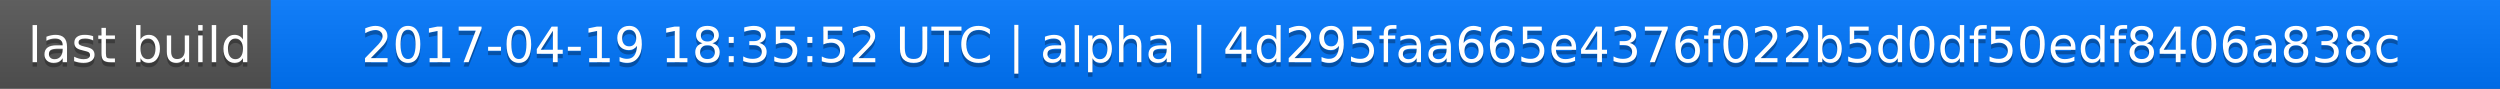
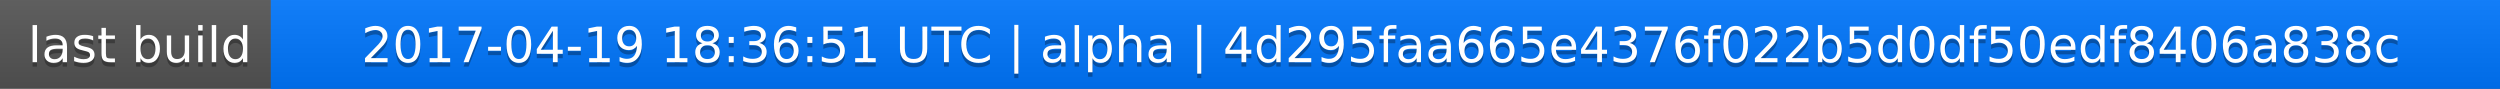
<svg xmlns="http://www.w3.org/2000/svg" width="563" height="20">
  <linearGradient id="a" x2="0" y2="100%">
    <stop offset="0" stop-color="#bbb" stop-opacity=".1" />
    <stop offset="1" stop-opacity=".1" />
  </linearGradient>
  <rect rx="0" width="563" height="20" fill="#555" />
  <rect rx="0" x="61" width="502" height="20" fill="#07f" />
  <path fill="#07f" d="M61 0h4v20h-4z" />
  <rect rx="0" width="563" height="20" fill="url(#a)" />
  <g fill="#fff" text-anchor="middle" font-family="DejaVu Sans,Verdana,Geneva,sans-serif" font-size="11">
    <text x="31.5" y="15" fill="#010101" fill-opacity=".3">last build</text>
    <text x="31.5" y="14">last build</text>
-     <text x="311" y="15" fill="#010101" fill-opacity=".3">2017-04-19 18:35:52 UTC | alpha | 4d295faa665e4376f022b5d0df50edf8406a838c</text>
-     <text x="311" y="14">2017-04-19 18:35:52 UTC | alpha | 4d295faa665e4376f022b5d0df50edf8406a838c</text>
+     <text x="311" y="15" fill="#010101" fill-opacity=".3">2017-04-19 18:36:51 UTC | alpha | 4d295faa665e4376f022b5d0df50edf8406a838c</text>
+     <text x="311" y="14">2017-04-19 18:36:51 UTC | alpha | 4d295faa665e4376f022b5d0df50edf8406a838c</text>
  </g>
</svg>
